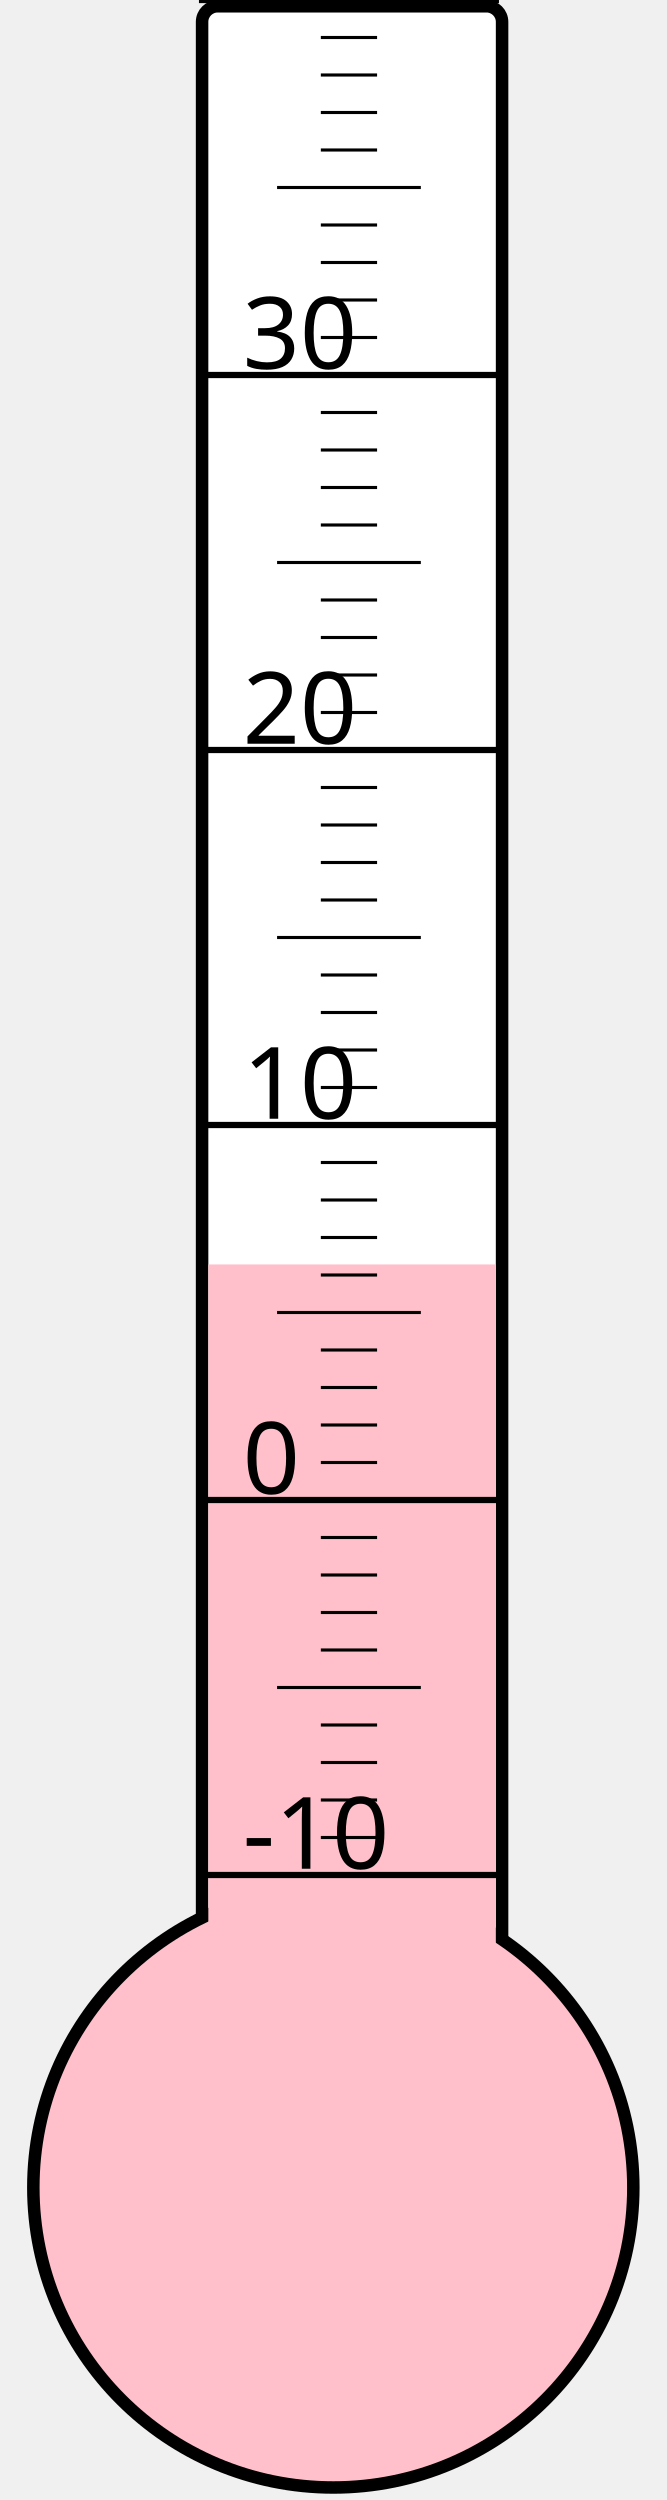
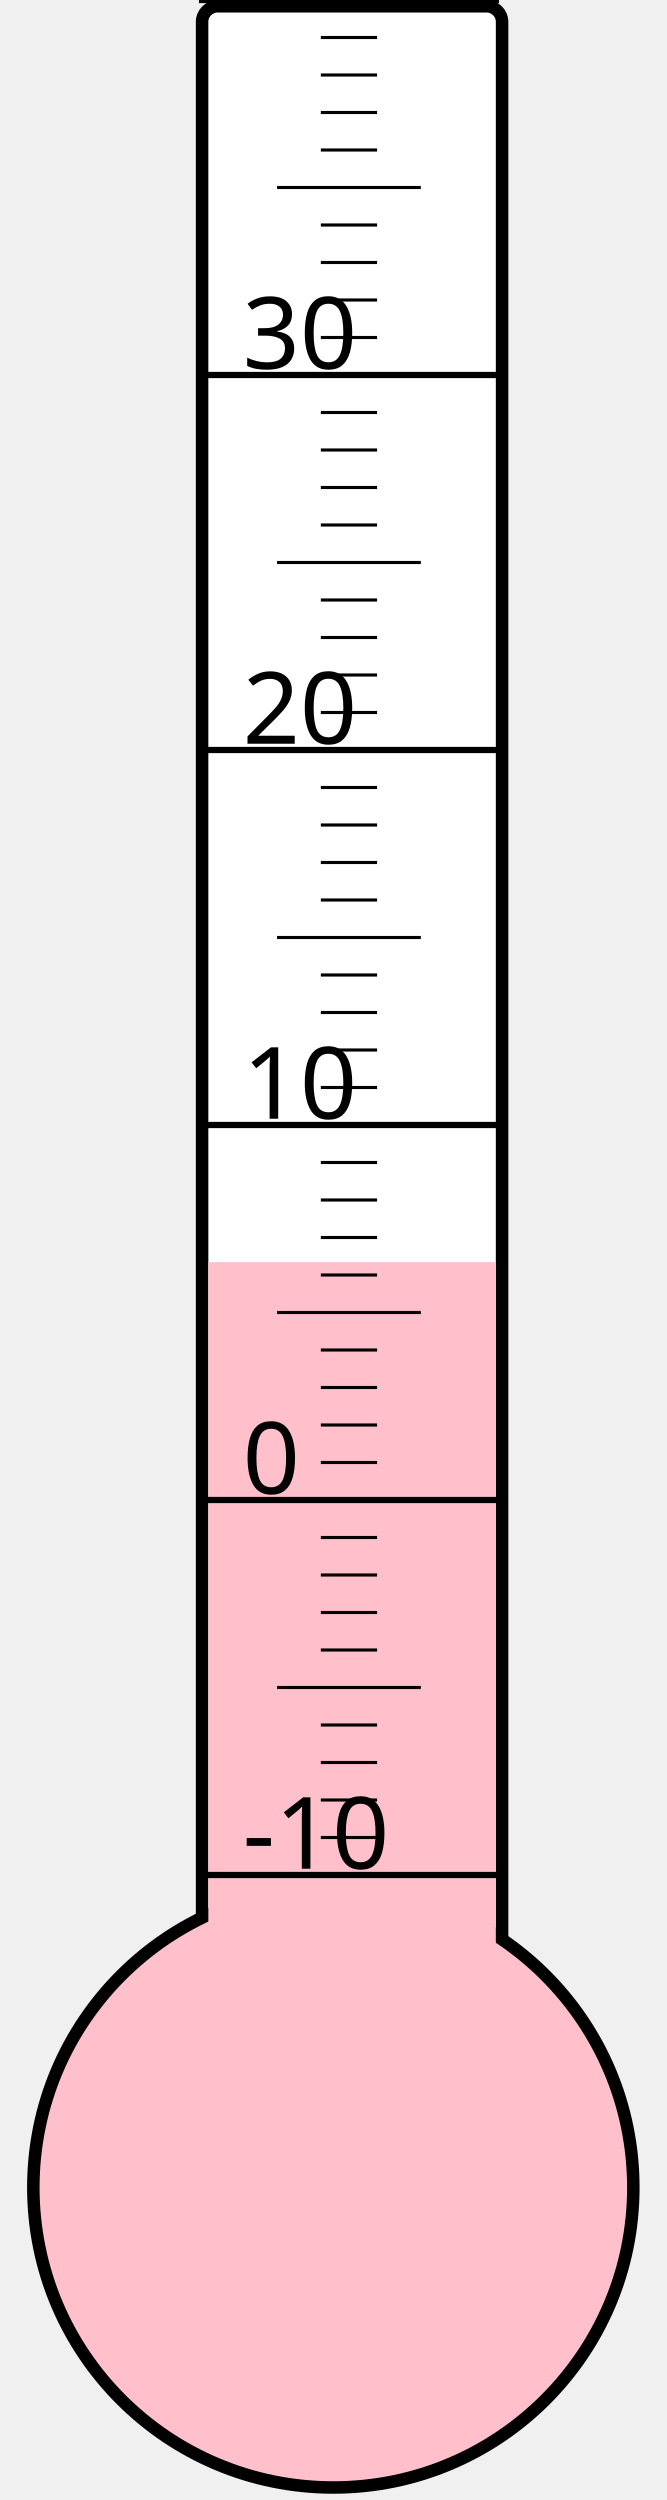
<svg xmlns="http://www.w3.org/2000/svg" width="40px" height="150px" viewBox="0 0 200 800">
  <rect width="200" height="800" x="0" y="0" style="fill: #ffffeb; fill-opacity: 0;" />
  <rect width="96" height="680" x="58" y="2" rx="5" ry="5" style="fill: white; fill-opacity: 1; stroke: black; stroke-width: 4;" />
  <circle cx="100" cy="700" r="96" style="fill: pink; stroke: black; stroke-width: 4;" />
-   <rect width="92" height="295.375" x="60" y="404.625" style="fill: pink; fill-opacity: 1; stroke-width: 0;" />
+   <rect width="92" height="296.125" x="60" y="403.875" style="fill: pink; fill-opacity: 1; stroke-width: 0;" />
  <text x="71" y="598" style="font-family: sans-serif; font-size: 24pt;">-10</text>
  <text x="71" y="478" style="font-family: sans-serif; font-size: 24pt;">0</text>
  <text x="71" y="358" style="font-family: sans-serif; font-size: 24pt;">10</text>
  <text x="71" y="238" style="font-family: sans-serif; font-size: 24pt;">20</text>
  <text x="71" y="118" style="font-family: sans-serif; font-size: 24pt;">30</text>
  <g style="stroke: black;">
    <line x1="57" y1="600" x2="153" y2="600" style="stroke-width: 2;" />
    <line x1="96" y1="588" x2="114" y2="588" style="stroke-width: 1;" />
    <line x1="96" y1="576" x2="114" y2="576" style="stroke-width: 1;" />
    <line x1="96" y1="564" x2="114" y2="564" style="stroke-width: 1;" />
    <line x1="96" y1="552" x2="114" y2="552" style="stroke-width: 1;" />
    <line x1="82" y1="540" x2="128" y2="540" style="stroke-width: 1;" />
    <line x1="96" y1="528" x2="114" y2="528" style="stroke-width: 1;" />
    <line x1="96" y1="516" x2="114" y2="516" style="stroke-width: 1;" />
    <line x1="96" y1="504" x2="114" y2="504" style="stroke-width: 1;" />
    <line x1="96" y1="492" x2="114" y2="492" style="stroke-width: 1;" />
    <line x1="57" y1="480" x2="153" y2="480" style="stroke-width: 2;" />
    <line x1="96" y1="468" x2="114" y2="468" style="stroke-width: 1;" />
    <line x1="96" y1="456" x2="114" y2="456" style="stroke-width: 1;" />
    <line x1="96" y1="444" x2="114" y2="444" style="stroke-width: 1;" />
    <line x1="96" y1="432" x2="114" y2="432" style="stroke-width: 1;" />
    <line x1="82" y1="420" x2="128" y2="420" style="stroke-width: 1;" />
    <line x1="96" y1="408" x2="114" y2="408" style="stroke-width: 1;" />
    <line x1="96" y1="396" x2="114" y2="396" style="stroke-width: 1;" />
    <line x1="96" y1="384" x2="114" y2="384" style="stroke-width: 1;" />
    <line x1="96" y1="372" x2="114" y2="372" style="stroke-width: 1;" />
    <line x1="57" y1="360" x2="153" y2="360" style="stroke-width: 2;" />
    <line x1="96" y1="348" x2="114" y2="348" style="stroke-width: 1;" />
    <line x1="96" y1="336" x2="114" y2="336" style="stroke-width: 1;" />
    <line x1="96" y1="324" x2="114" y2="324" style="stroke-width: 1;" />
    <line x1="96" y1="312" x2="114" y2="312" style="stroke-width: 1;" />
    <line x1="82" y1="300" x2="128" y2="300" style="stroke-width: 1;" />
    <line x1="96" y1="288" x2="114" y2="288" style="stroke-width: 1;" />
    <line x1="96" y1="276" x2="114" y2="276" style="stroke-width: 1;" />
    <line x1="96" y1="264" x2="114" y2="264" style="stroke-width: 1;" />
    <line x1="96" y1="252" x2="114" y2="252" style="stroke-width: 1;" />
    <line x1="57" y1="240" x2="153" y2="240" style="stroke-width: 2;" />
    <line x1="96" y1="228" x2="114" y2="228" style="stroke-width: 1;" />
    <line x1="96" y1="216" x2="114" y2="216" style="stroke-width: 1;" />
    <line x1="96" y1="204" x2="114" y2="204" style="stroke-width: 1;" />
    <line x1="96" y1="192" x2="114" y2="192" style="stroke-width: 1;" />
    <line x1="82" y1="180" x2="128" y2="180" style="stroke-width: 1;" />
    <line x1="96" y1="168" x2="114" y2="168" style="stroke-width: 1;" />
    <line x1="96" y1="156" x2="114" y2="156" style="stroke-width: 1;" />
    <line x1="96" y1="144" x2="114" y2="144" style="stroke-width: 1;" />
    <line x1="96" y1="132" x2="114" y2="132" style="stroke-width: 1;" />
    <line x1="57" y1="120" x2="153" y2="120" style="stroke-width: 2;" />
    <line x1="96" y1="108" x2="114" y2="108" style="stroke-width: 1;" />
    <line x1="96" y1="96" x2="114" y2="96" style="stroke-width: 1;" />
    <line x1="96" y1="84" x2="114" y2="84" style="stroke-width: 1;" />
    <line x1="96" y1="72" x2="114" y2="72" style="stroke-width: 1;" />
    <line x1="82" y1="60" x2="128" y2="60" style="stroke-width: 1;" />
    <line x1="96" y1="48" x2="114" y2="48" style="stroke-width: 1;" />
    <line x1="96" y1="36" x2="114" y2="36" style="stroke-width: 1;" />
    <line x1="96" y1="24" x2="114" y2="24" style="stroke-width: 1;" />
    <line x1="96" y1="12" x2="114" y2="12" style="stroke-width: 1;" />
    <line x1="57" y1="0" x2="153" y2="0" style="stroke-width: 2;" />
  </g>
</svg>
